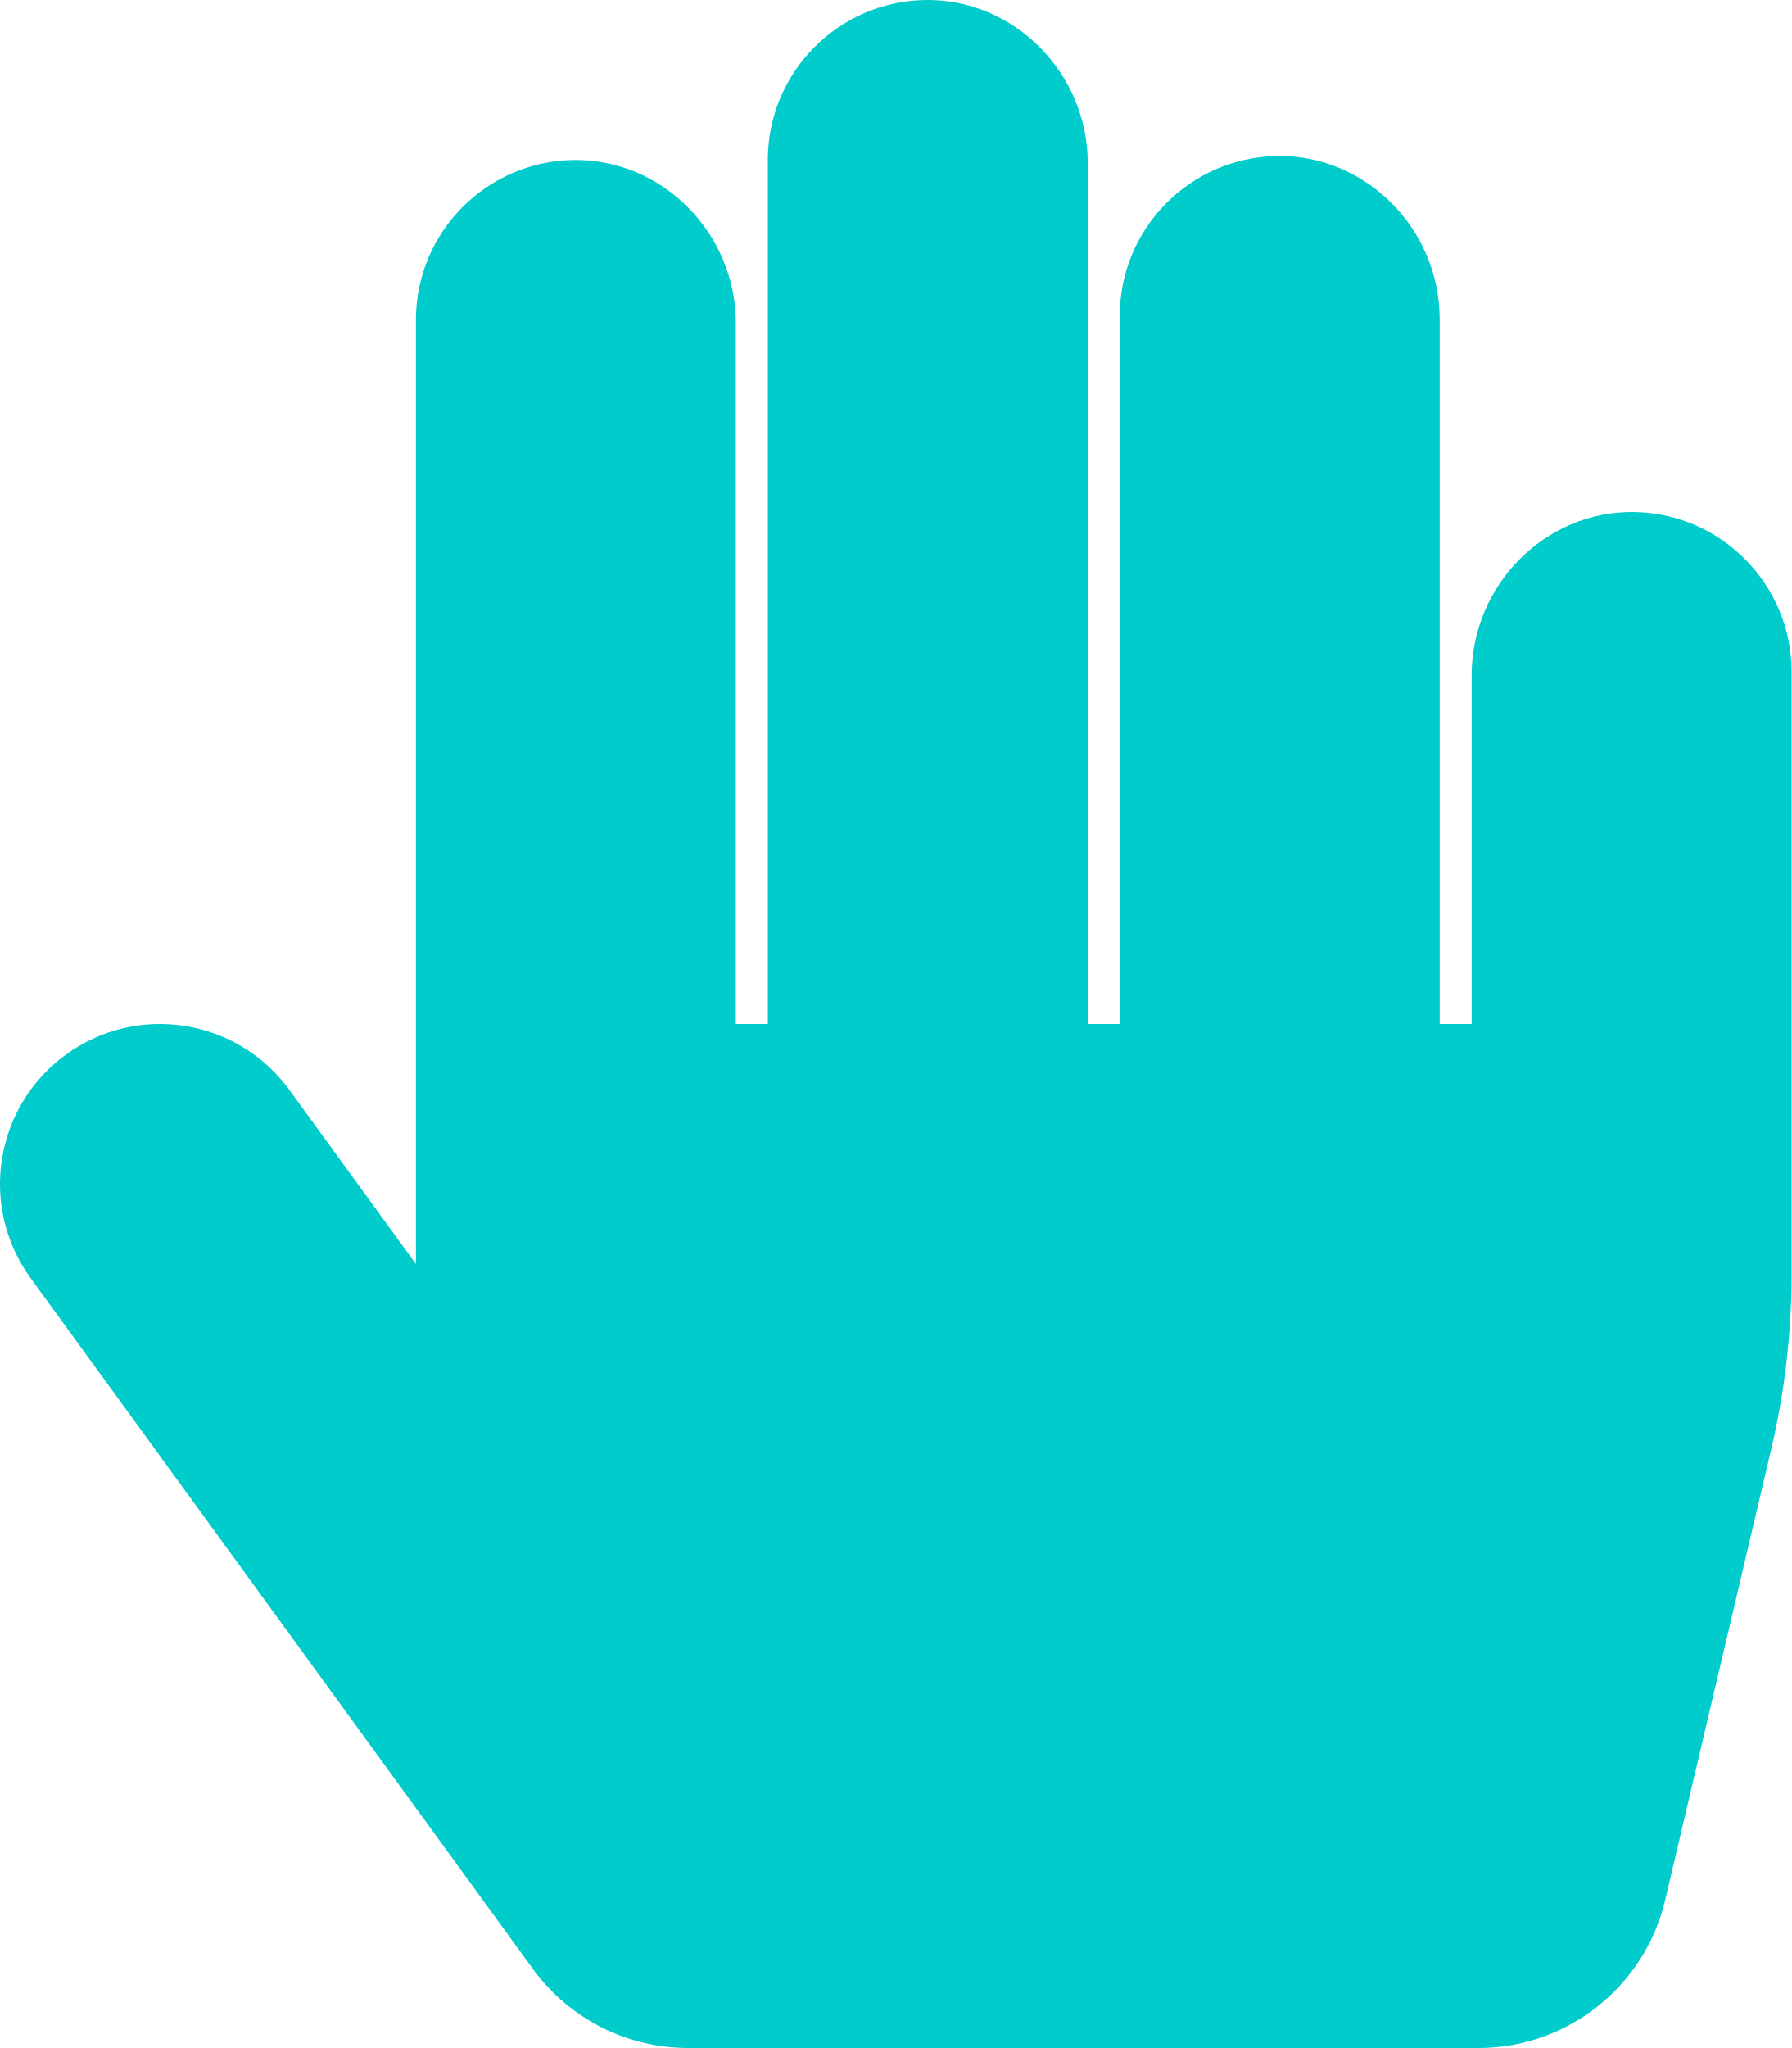
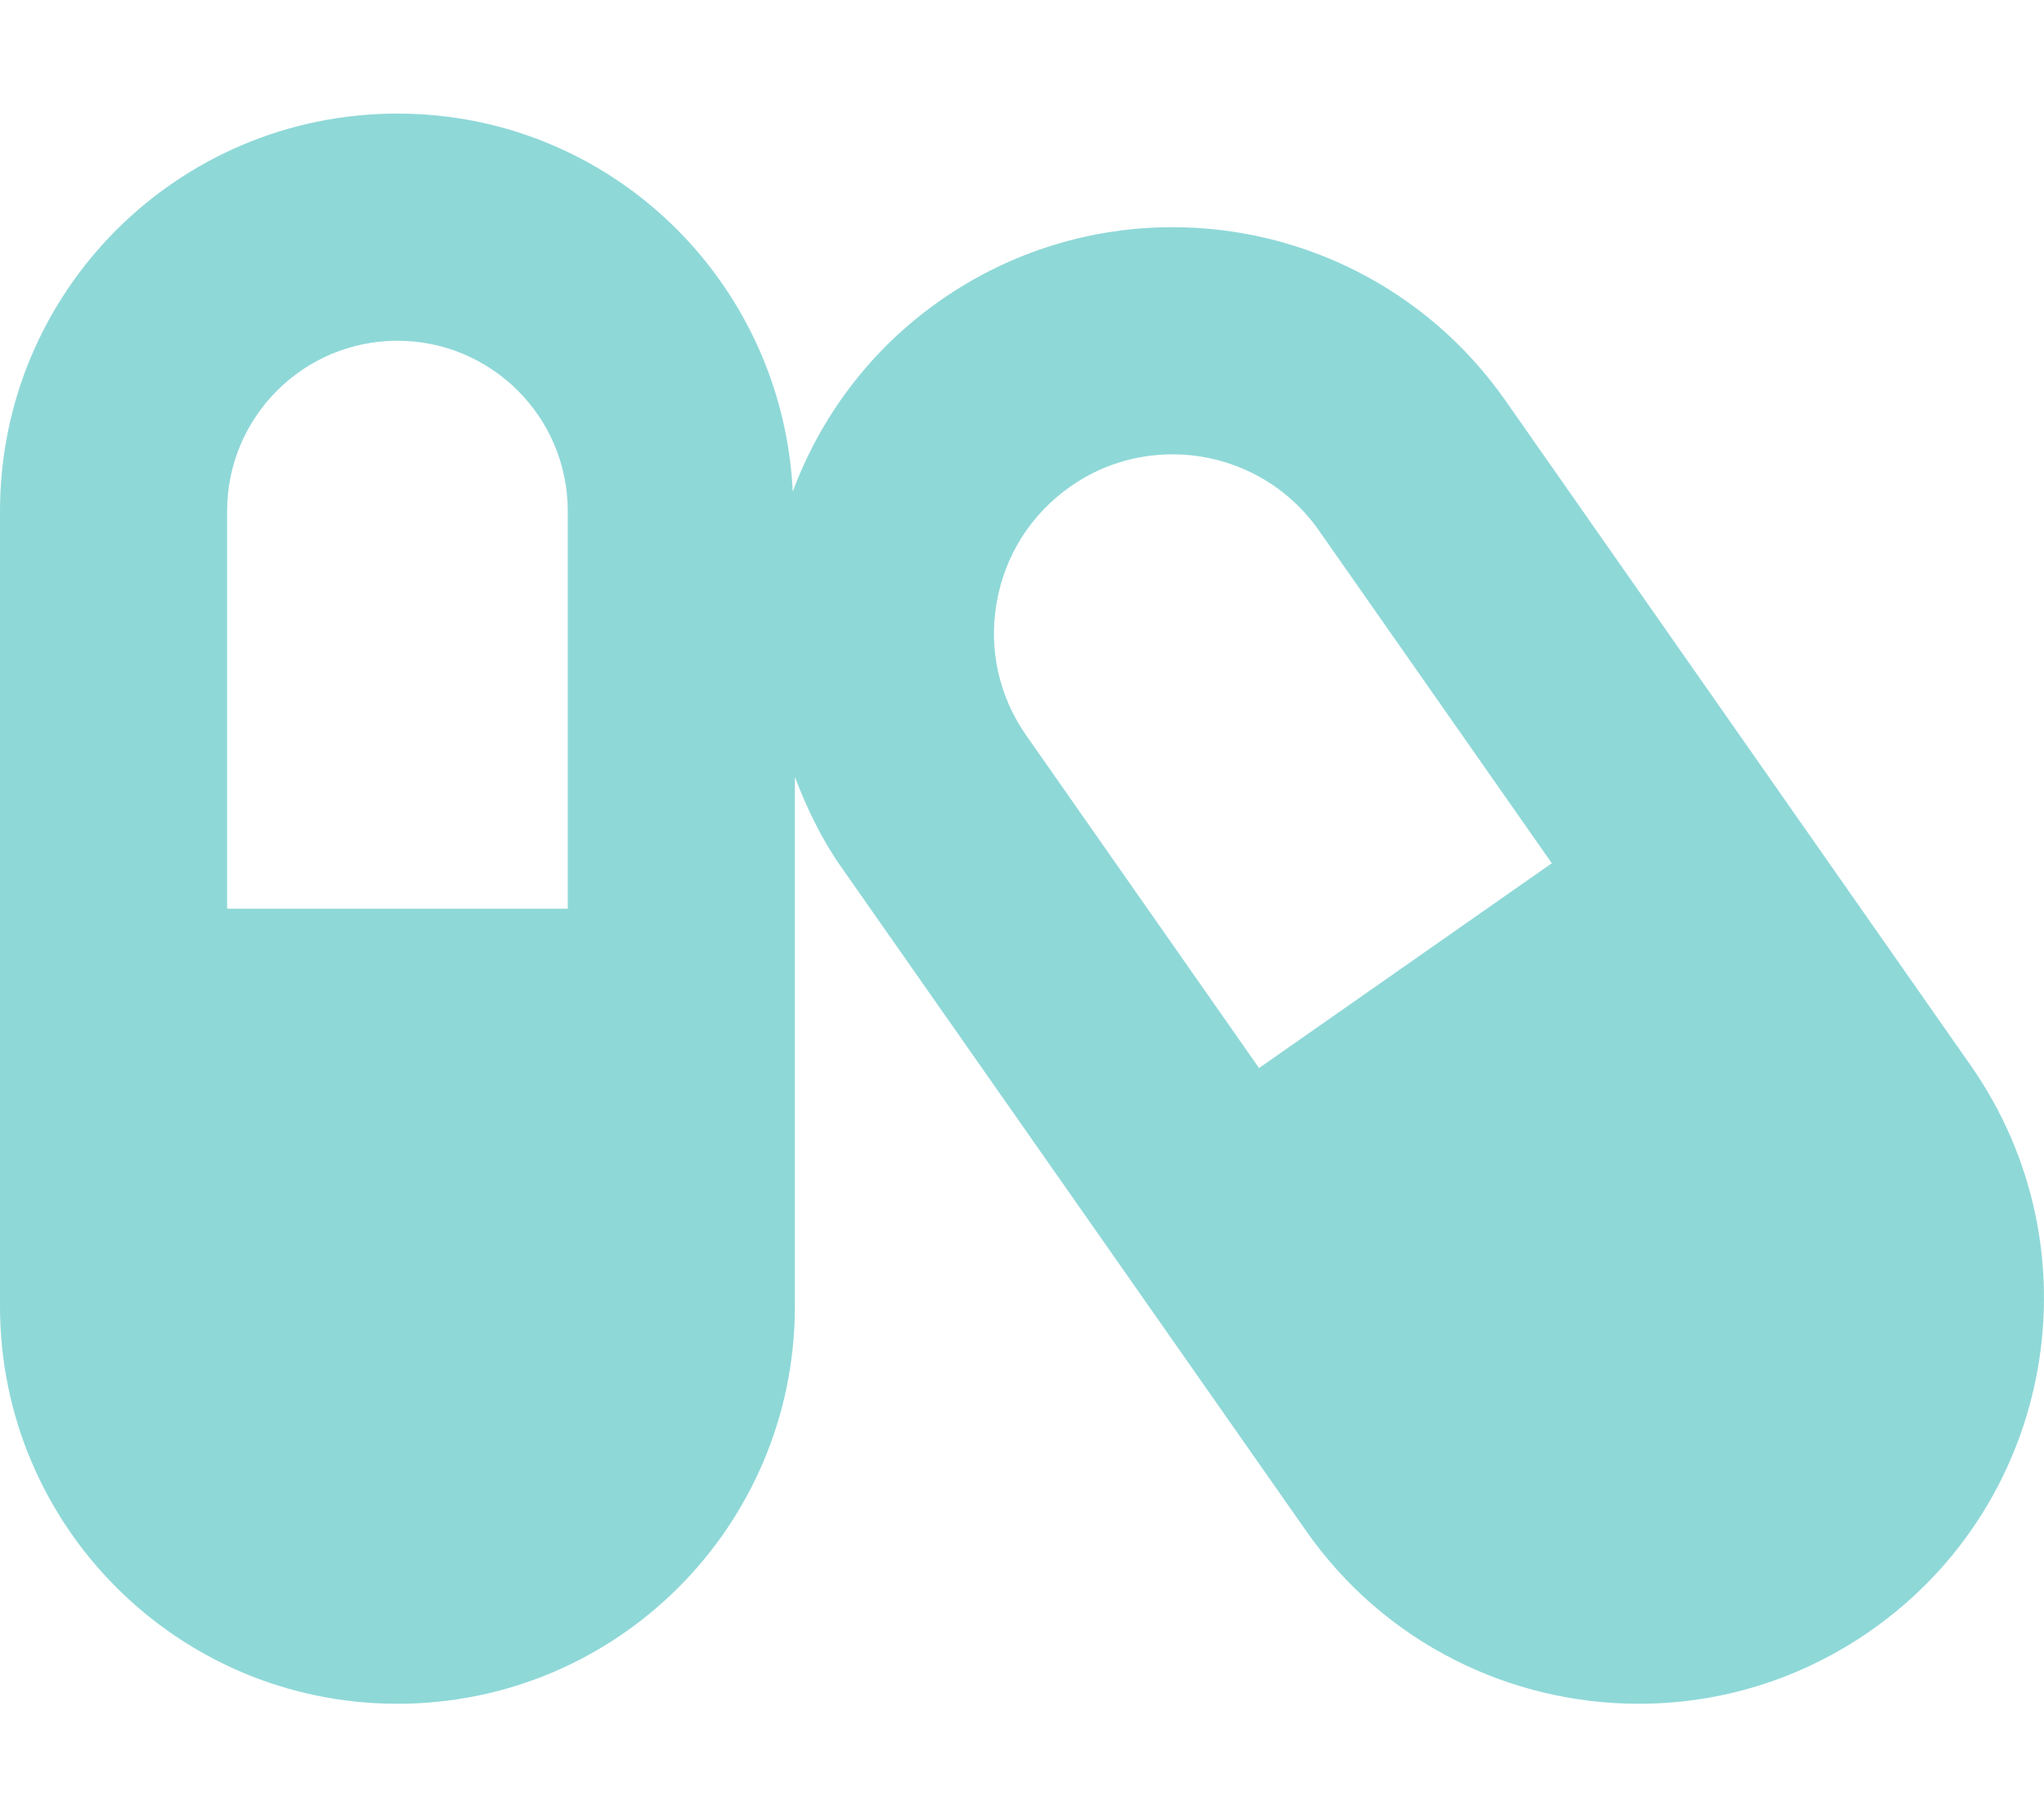
- <svg xmlns="http://www.w3.org/2000/svg" style="fill:#00CCCC;" viewBox="0 0 448 512">
-   <path d="M408.781 128.007C386.356 127.578 368 146.36 368 168.79V256h-8V79.79c0-22.43-18.356-41.212-40.781-40.783C297.488 39.423 280 57.169 280 79v177h-8V40.79C272 18.36 253.644-.422 231.219.007 209.488.423 192 18.169 192 40v216h-8V80.79c0-22.43-18.356-41.212-40.781-40.783C121.488 40.423 104 58.169 104 80v235.992l-31.648-43.519c-12.993-17.866-38.009-21.817-55.877-8.823-17.865 12.994-21.815 38.01-8.822 55.877l125.601 172.705A48 48 0 0 0 172.073 512h197.59c22.274 0 41.622-15.324 46.724-37.006l26.508-112.66a192.011 192.011 0 0 0 5.104-43.975V168c.001-21.831-17.487-39.577-39.218-39.993z" />
+ <svg xmlns="http://www.w3.org/2000/svg" style="fill:#8FD8D8;" viewBox="0 0 576 512">
+   <path d="M555.3 300.1L424.2 112.8C401.9 81 366.4 64 330.4 64c-22.6 0-45.5 6.7-65.5 20.7-19.7 13.8-33.7 32.8-41.5 53.8C220.5 79.2 172 32 112 32 50.1 32 0 82.1 0 144v224c0 61.9 50.1 112 112 112s112-50.1 112-112V218.9c3.3 8.6 7.3 17.1 12.8 25L368 431.2c22.2 31.8 57.7 48.8 93.8 48.8 22.7 0 45.5-6.7 65.5-20.7 51.7-36.2 64.2-107.5 28-159.2zM160 256H64V144c0-26.5 21.5-48 48-48s48 21.5 48 48v112zm194.8 44.9l-65.6-93.7c-7.7-11-10.7-24.4-8.3-37.6 2.3-13.2 9.7-24.8 20.7-32.5 8.5-6 18.5-9.1 28.8-9.1 16.5 0 31.9 8 41.3 21.5l65.6 93.7-82.5 57.7z" />
</svg>
